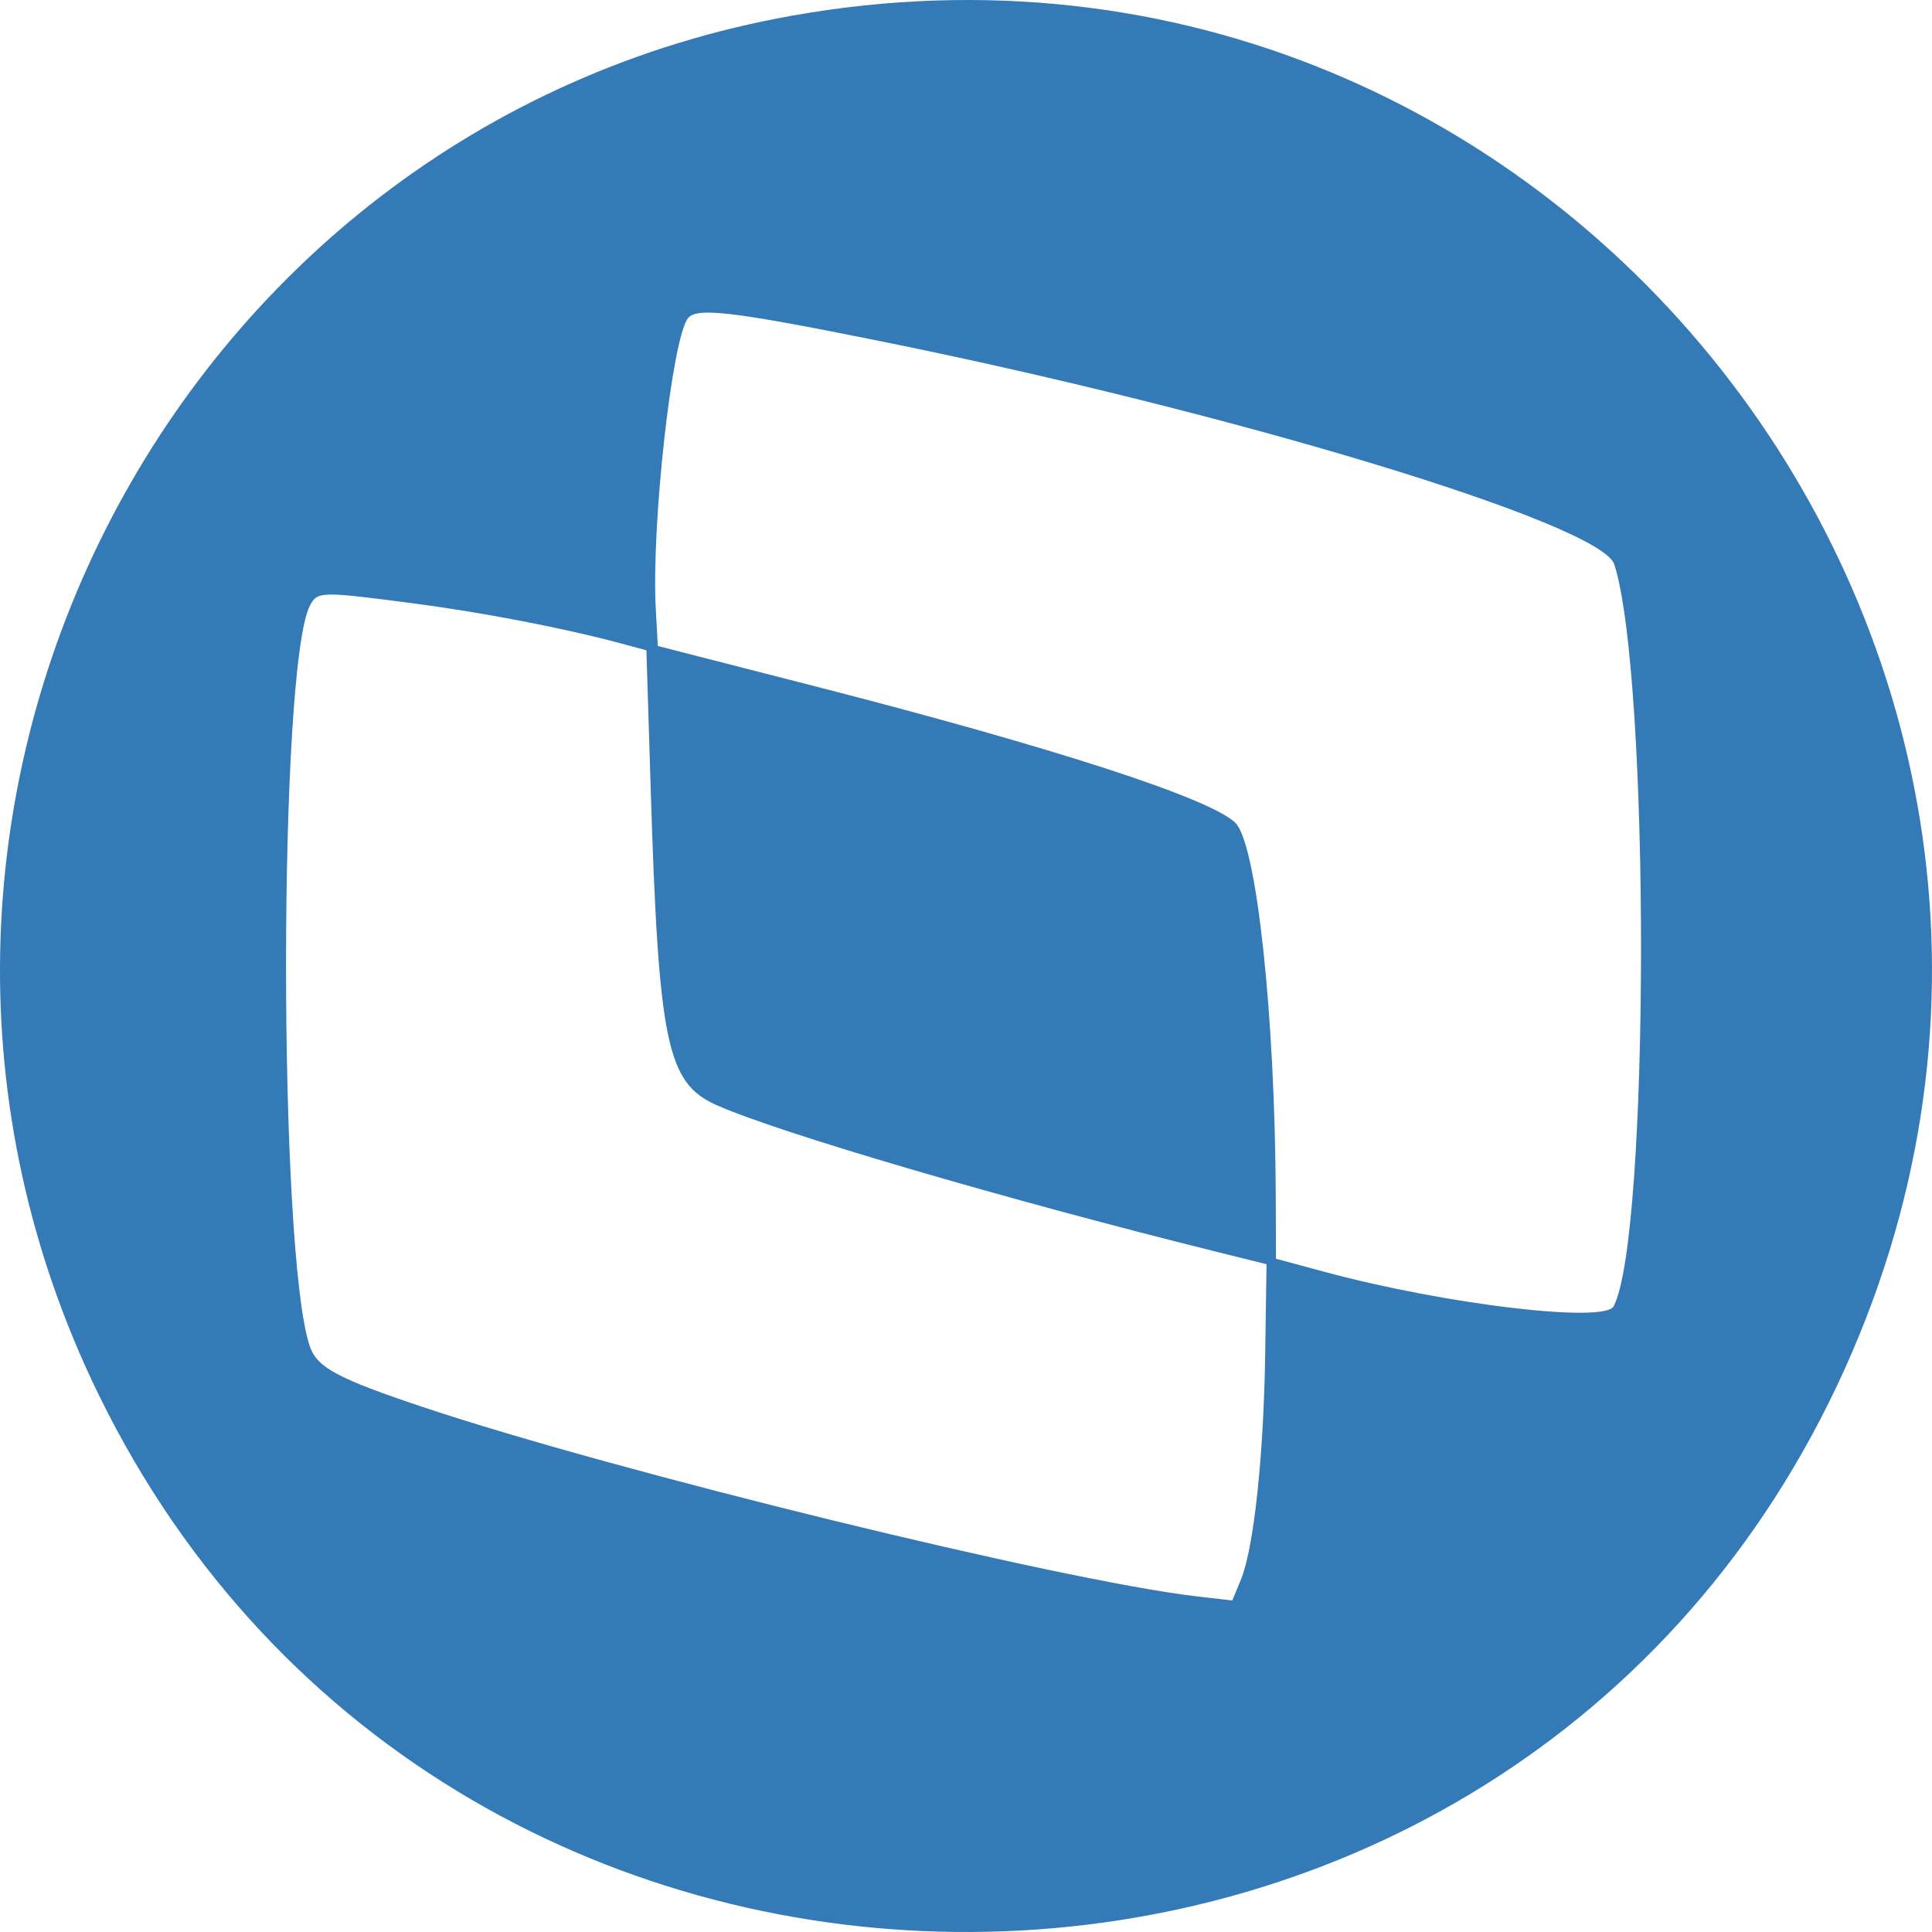
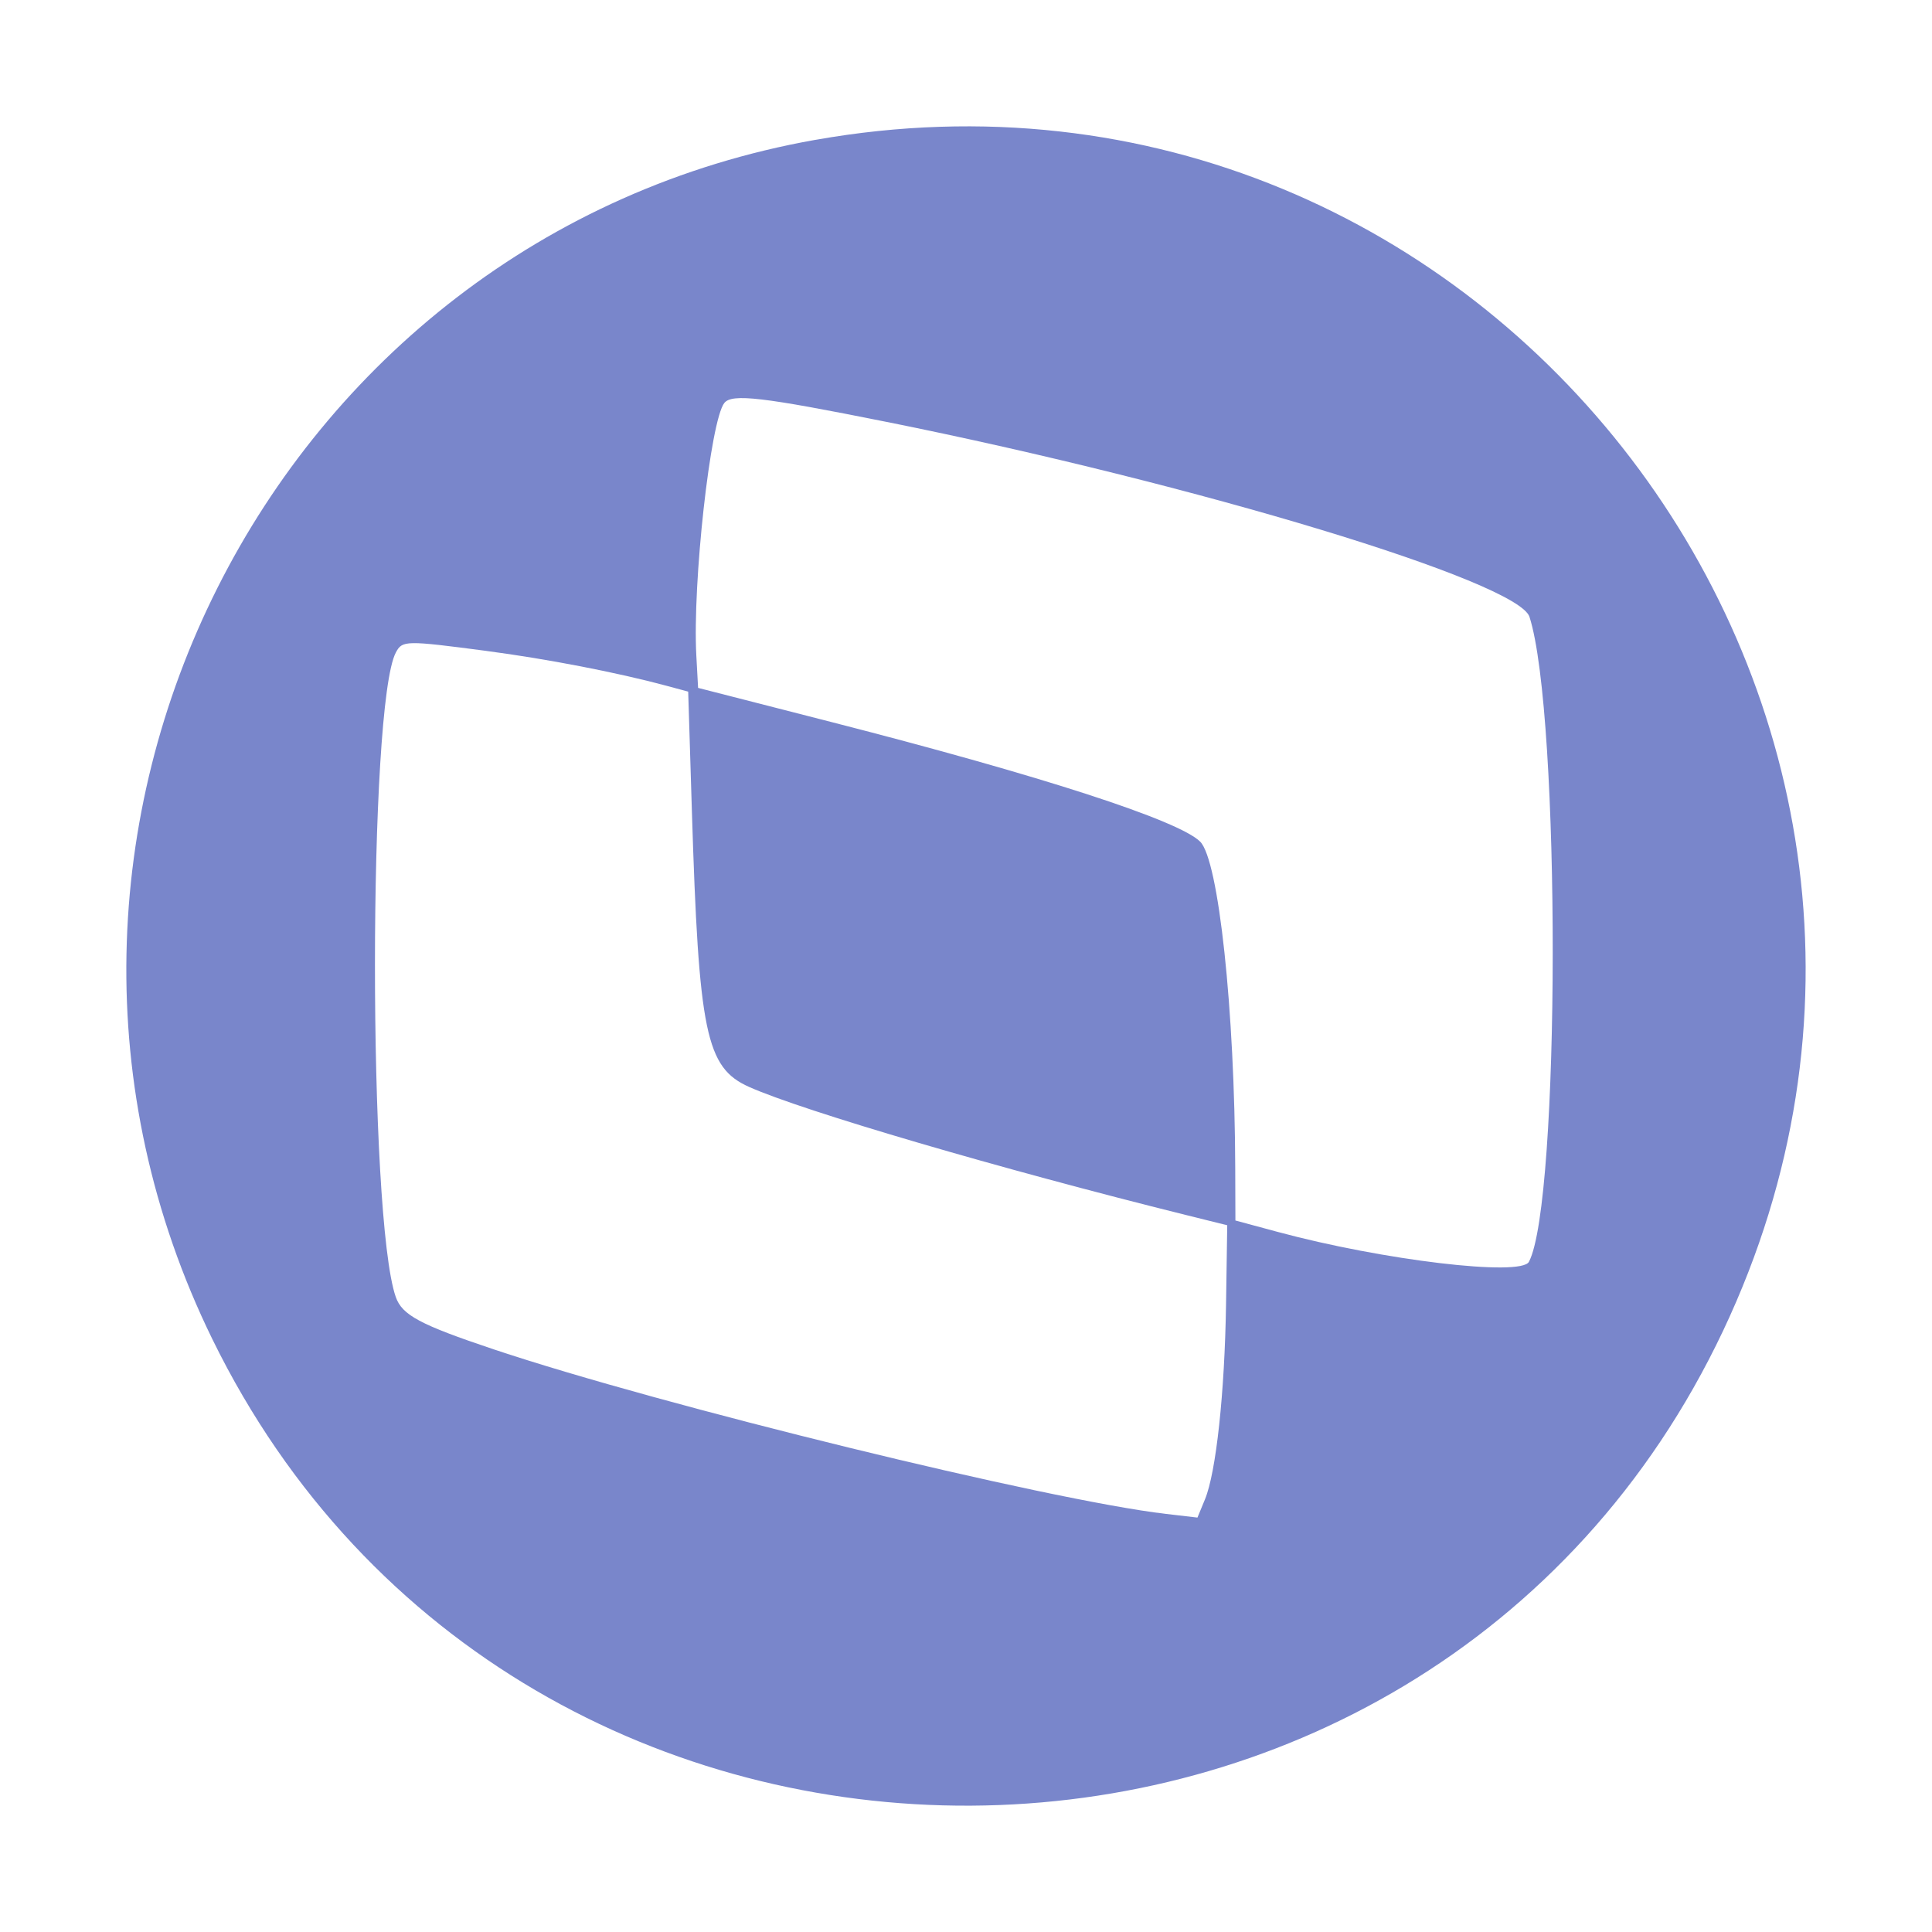
- <svg xmlns="http://www.w3.org/2000/svg" id="svg" width="16" height="16" viewBox="0 0 16 16" version="1.1">
-   <defs id="defs4734" />
-   <g id="svgg" transform="matrix(0.03988836,0,0,0.03995611,0.01667418,0.02368594)">
-     <path id="path0" d="M 164.169,2.632 C 33.869,25.698 -38.405,169.185 20.129,288.599 93.299,437.874 309.905,436.653 381.002,286.566 450.816,139.188 324.815,-25.805 164.169,2.632 m 16.938,67.233 c 74.291,14.891 150.928,38.093 153.633,46.514 7.473,23.27 7.369,139.61 -0.138,153.775 -1.887,3.561 -34.853,-0.358 -60.009,-7.133 l -10.098,-2.72 -0.041,-12.561 c -0.122,-37.687 -3.961,-73.359 -8.369,-77.767 -5.06,-5.06 -37.814,-15.67 -88.007,-28.507 l -31.922,-8.165 -0.421,-7.693 c -0.946,-17.257 3.374,-56.135 6.694,-60.254 1.827,-2.266 9.093,-1.419 38.678,4.511 m -95.506,54.626 c 14.438,1.892 31.249,5.139 43.036,8.313 l 5.154,1.388 0.878,28.344 c 1.643,53.087 3.349,61.312 13.663,65.912 12.931,5.766 60.087,19.567 104.437,30.566 l 9.772,2.423 -0.284,18.793 c -0.321,21.172 -2.371,40.126 -5.039,46.577 l -1.791,4.332 -7.518,-0.875 C 219.762,326.989 127.501,304.444 87.336,291.026 69.711,285.137 65.444,282.858 63.932,278.522 57.294,259.479 57.323,137.264 63.969,124.847 c 1.54,-2.878 2.295,-2.89 21.632,-0.356" style="fill:#337ab7;fill-rule:evenodd;stroke:none" />
+ <svg xmlns="http://www.w3.org/2000/svg" id="svg" version="1.1" viewBox="0 0 16 16">
+   <g id="svgg" transform="matrix(.034672 0 0 .034731 1.0606 1.0667)" style="fill:#7986cb">
+     <path d="m164.17 2.632c-130.3 23.066-202.57 166.55-144.04 285.97 73.17 149.28 289.78 148.05 360.87-2.033 69.814-147.38-56.187-312.37-216.83-283.93m16.938 67.233c74.291 14.891 150.93 38.093 153.63 46.514 7.473 23.27 7.369 139.61-.138 153.78-1.887 3.561-34.853-.358-60.009-7.133l-10.098-2.72-.041-12.561c-.122-37.687-3.961-73.359-8.369-77.767-5.06-5.06-37.814-15.67-88.007-28.507l-31.922-8.165-.421-7.693c-.946-17.257 3.374-56.135 6.694-60.254 1.827-2.266 9.093-1.419 38.678 4.511m-95.506 54.626c14.438 1.892 31.249 5.139 43.036 8.313l5.154 1.388.878 28.344c1.643 53.087 3.349 61.312 13.663 65.912 12.931 5.766 60.087 19.567 104.44 30.566l9.772 2.423-.284 18.793c-.321 21.172-2.371 40.126-5.039 46.577l-1.791 4.332-7.518-.875c-28.147-3.275-120.41-25.82-160.57-39.238-17.625-5.889-21.892-8.168-23.404-12.504-6.638-19.043-6.609-141.26.037-153.68 1.54-2.878 2.295-2.89 21.632-.356" style="fill-rule:evenodd;fill:#7986cb" />
  </g>
</svg>
